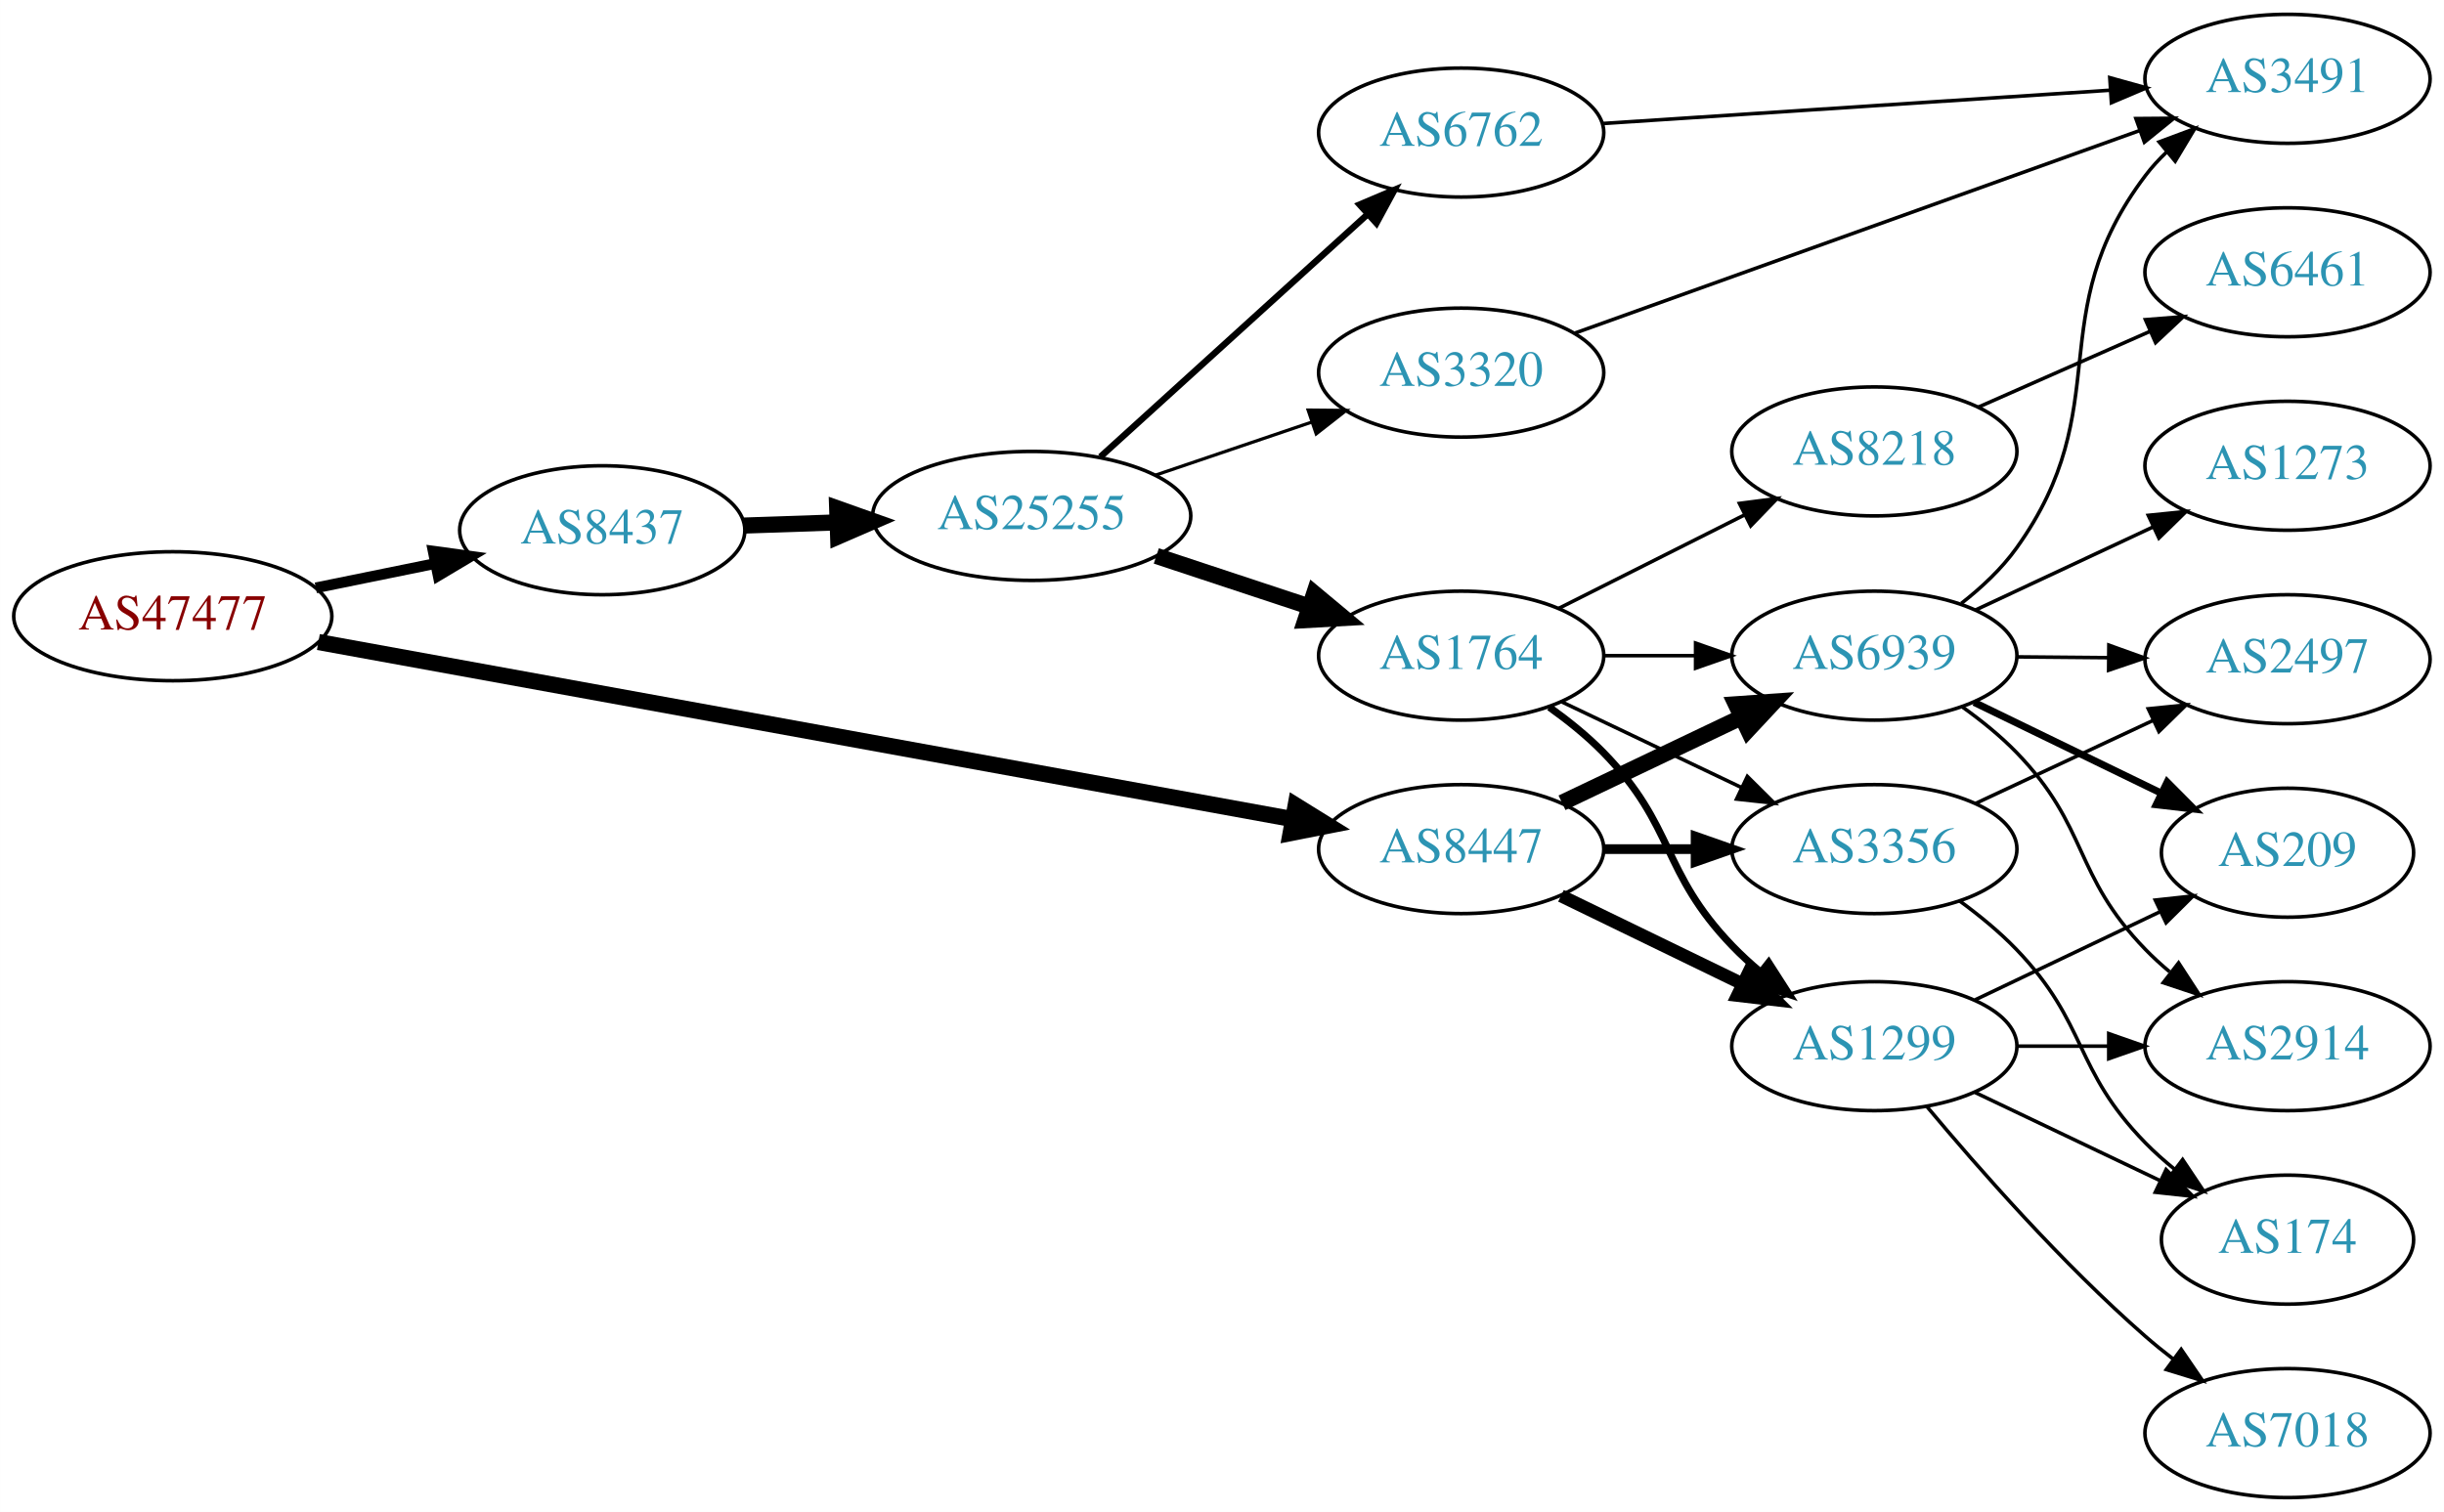
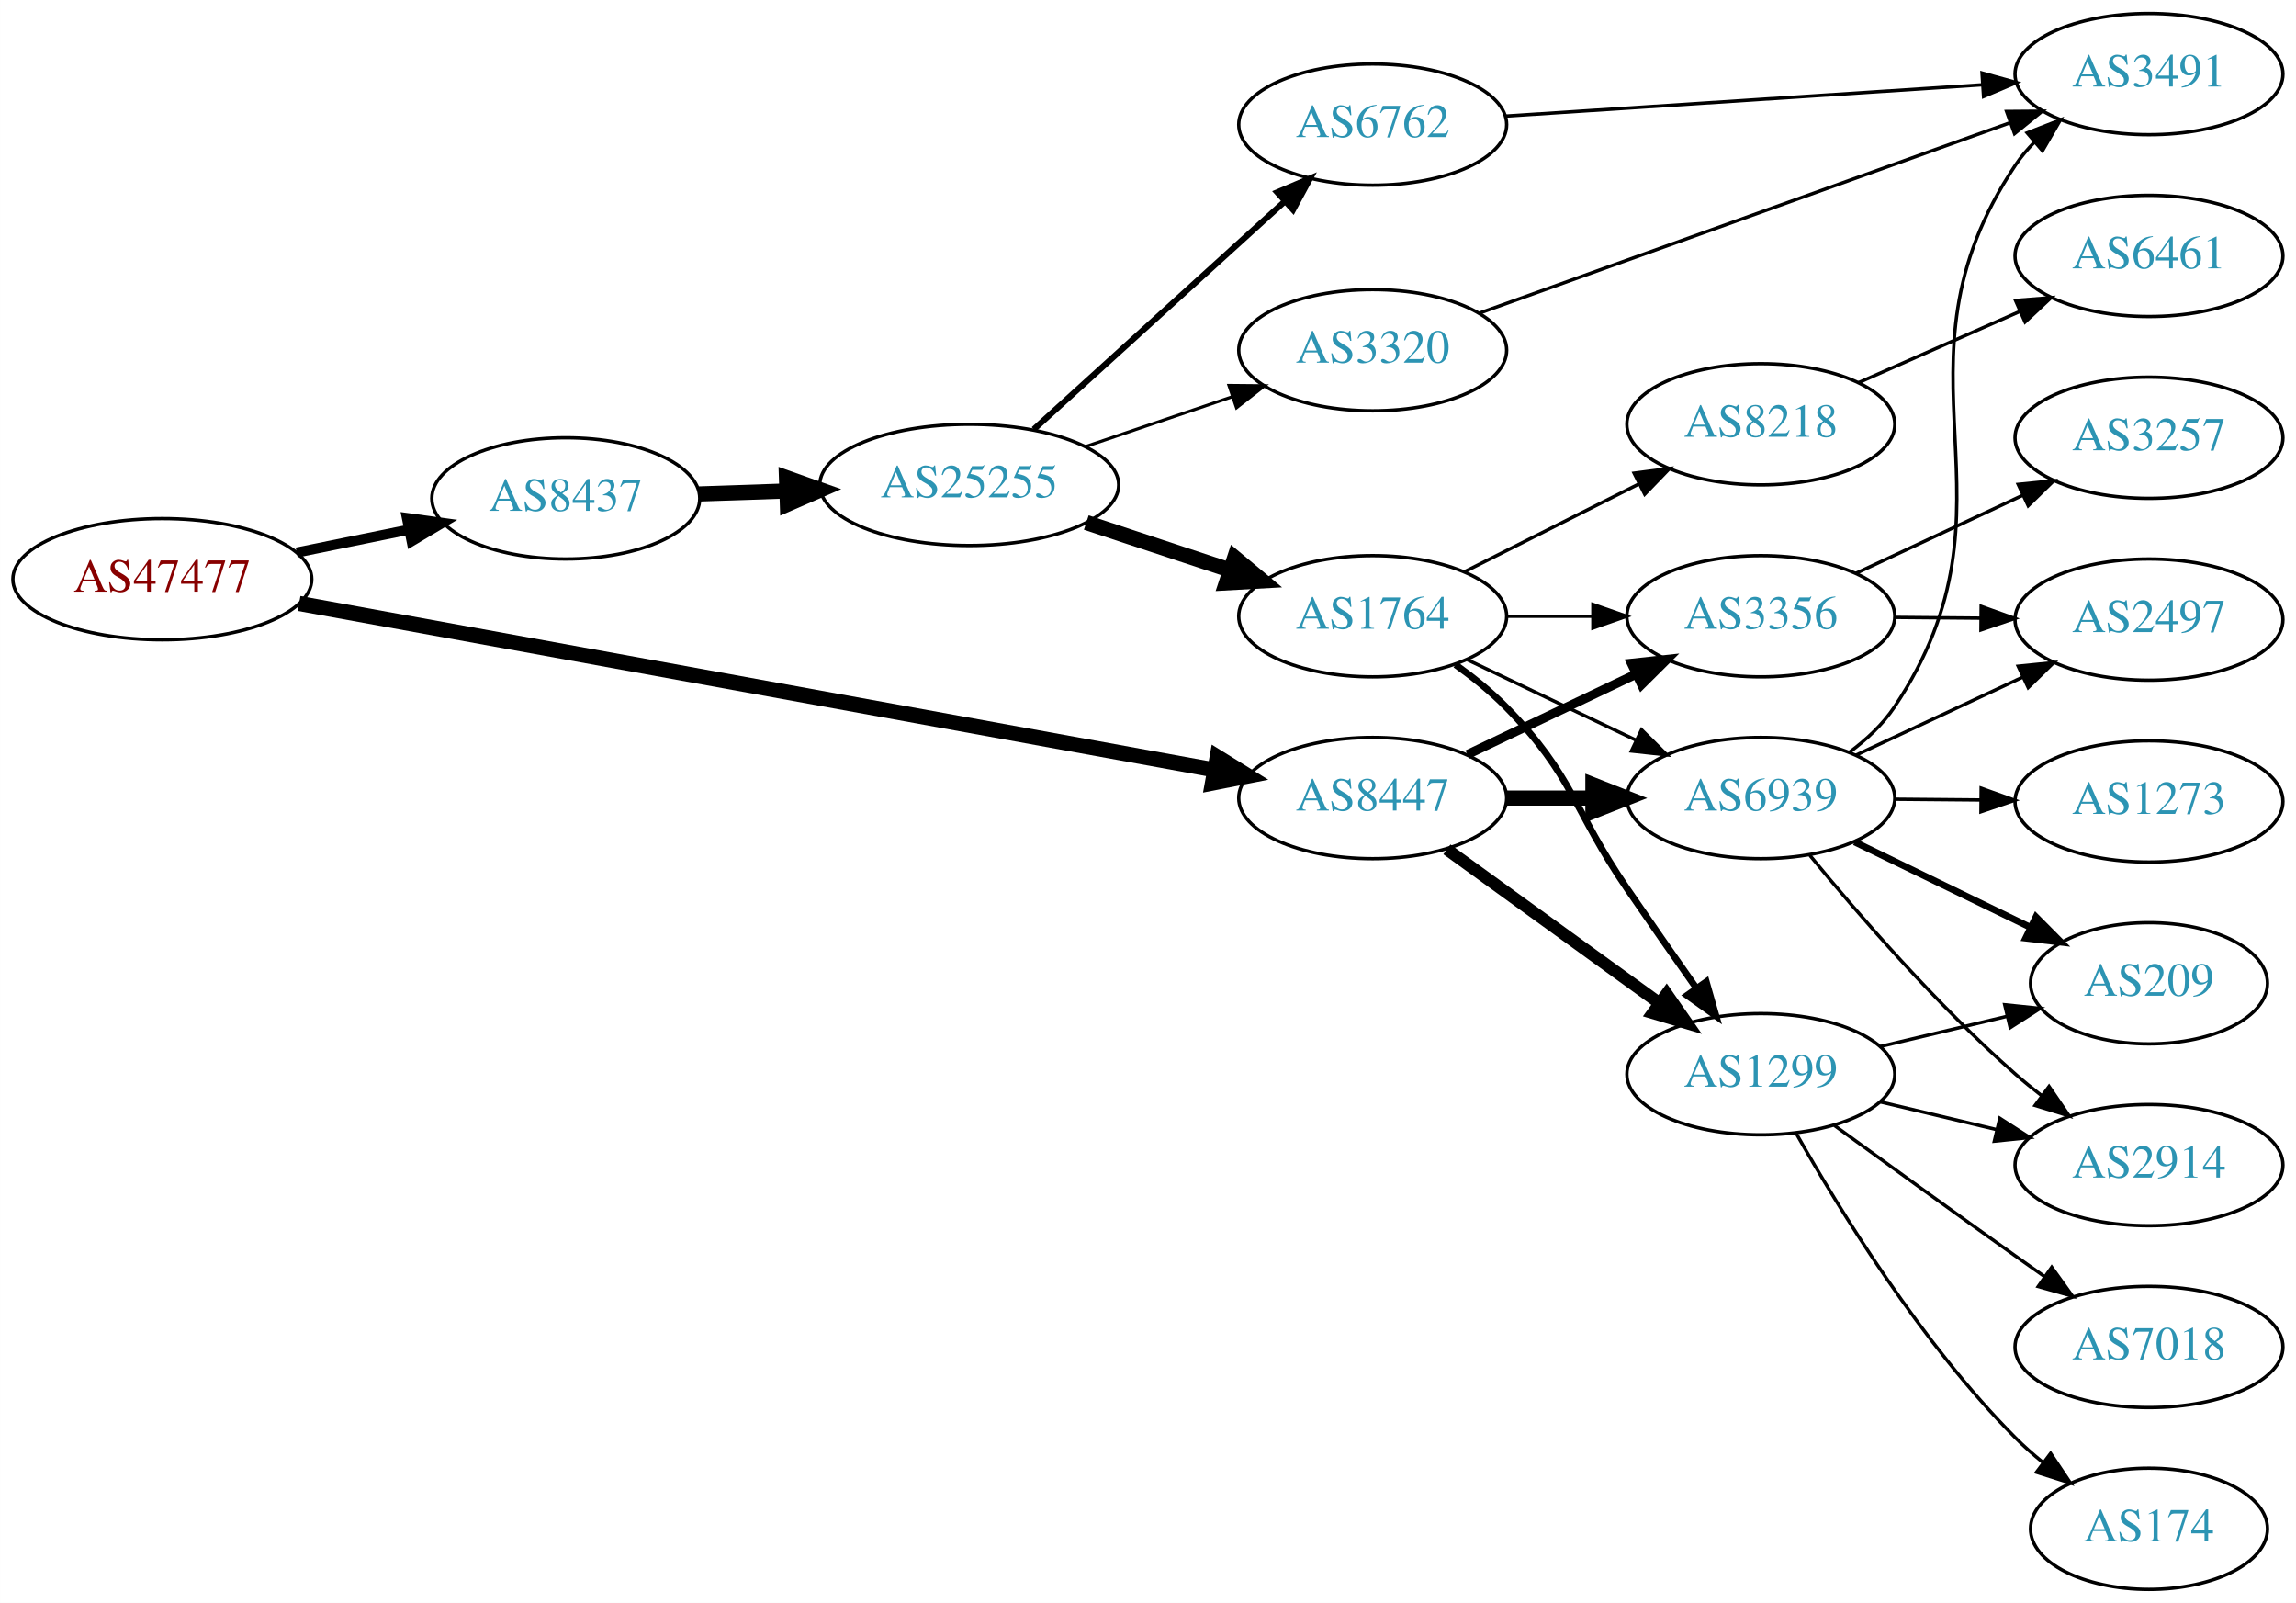
- <svg xmlns="http://www.w3.org/2000/svg" xmlns:xlink="http://www.w3.org/1999/xlink" width="682pt" height="422pt" viewBox="0.00 0.00 681.96 422.00">
-   <g id="graph0" class="graph" transform="scale(1 1) rotate(0) translate(4 418)">
-     <polygon fill="white" stroke="none" points="-4,4 -4,-418 677.956,-418 677.956,4 -4,4" />
+ <svg xmlns="http://www.w3.org/2000/svg" xmlns:xlink="http://www.w3.org/1999/xlink" width="682pt" height="476pt" viewBox="0.00 0.00 681.96 476.00">
+   <g id="graph0" class="graph" transform="scale(1 1) rotate(0) translate(4 472)">
+     <polygon fill="white" stroke="none" points="-4,4 -4,-472 677.956,-472 677.956,4 -4,4" />
    <g id="node1" class="node">
      <g id="a_node1">
        <a xlink:href="/asn/47477" xlink:title="AS47477 ~ REWEA-AS [AT]">
-           <ellipse fill="#ffffff" stroke="black" cx="44.196" cy="-246" rx="44.393" ry="18" />
-           <text text-anchor="middle" x="44.196" y="-242.3" font-family="Times,serif" font-size="14.00" fill="#880000">AS47477</text>
+           <ellipse fill="#ffffff" stroke="black" cx="44.196" cy="-300" rx="44.393" ry="18" />
+           <text text-anchor="middle" x="44.196" y="-296.3" font-family="Times,serif" font-size="14.00" fill="#880000">AS47477</text>
        </a>
      </g>
    </g>
    <g id="node2" class="node">
      <g id="a_node2">
        <a xlink:href="/asn/8437" xlink:title="AS8437 ~ Hutchison Drei Austria GmbH [AT]">
-           <ellipse fill="#ffffff" stroke="black" cx="164.039" cy="-270" rx="39.794" ry="18" />
-           <text text-anchor="middle" x="164.039" y="-266.3" font-family="Times,serif" font-size="14.00" fill="#2c94b3">AS8437</text>
+           <ellipse fill="#ffffff" stroke="black" cx="164.039" cy="-324" rx="39.794" ry="18" />
+           <text text-anchor="middle" x="164.039" y="-320.3" font-family="Times,serif" font-size="14.00" fill="#2c94b3">AS8437</text>
        </a>
      </g>
    </g>
    <g id="edge1" class="edge">
-       <path fill="none" stroke="black" stroke-width="3" d="M84.109,-253.925C94.785,-256.099 106.456,-258.476 117.47,-260.719" />
-       <polygon fill="black" stroke="black" stroke-width="3" points="116.855,-264.166 127.352,-262.732 118.252,-257.307 116.855,-264.166" />
+       <path fill="none" stroke="black" stroke-width="3" d="M84.109,-307.925C94.785,-310.099 106.456,-312.476 117.47,-314.719" />
+       <polygon fill="black" stroke="black" stroke-width="3" points="116.855,-318.166 127.352,-316.732 118.252,-311.307 116.855,-318.166" />
    </g>
    <g id="node3" class="node">
      <g id="a_node3">
        <a xlink:href="/asn/8447" xlink:title="AS8447 ~ A1 Telekom Austria AG [AT]">
-           <ellipse fill="#ffffff" stroke="black" cx="403.724" cy="-181" rx="39.794" ry="18" />
-           <text text-anchor="middle" x="403.724" y="-177.3" font-family="Times,serif" font-size="14.00" fill="#2c94b3">AS8447</text>
+           <ellipse fill="#ffffff" stroke="black" cx="403.724" cy="-235" rx="39.794" ry="18" />
+           <text text-anchor="middle" x="403.724" y="-231.3" font-family="Times,serif" font-size="14.00" fill="#2c94b3">AS8447</text>
        </a>
      </g>
    </g>
    <g id="edge2" class="edge">
-       <path fill="none" stroke="black" stroke-width="4.5" d="M84.824,-238.796C151.54,-226.666 285.919,-202.236 356.702,-189.367" />
-       <polygon fill="black" stroke="black" stroke-width="4.5" points="357.534,-193.218 366.669,-187.555 356.126,-185.47 357.534,-193.218" />
+       <path fill="none" stroke="black" stroke-width="4.5" d="M84.824,-292.796C151.54,-280.666 285.919,-256.236 356.702,-243.367" />
+       <polygon fill="black" stroke="black" stroke-width="4.5" points="357.534,-247.218 366.669,-241.555 356.126,-239.47 357.534,-247.218" />
    </g>
    <g id="node4" class="node">
      <g id="a_node4">
        <a xlink:href="/asn/25255" xlink:title="AS25255 ~ ==&gt; TELE2 AUSTRIA &lt;== [AT]">
-           <ellipse fill="#ffffff" stroke="black" cx="283.881" cy="-274" rx="44.393" ry="18" />
-           <text text-anchor="middle" x="283.881" y="-270.3" font-family="Times,serif" font-size="14.00" fill="#2c94b3">AS25255</text>
+           <ellipse fill="#ffffff" stroke="black" cx="283.881" cy="-328" rx="44.393" ry="18" />
+           <text text-anchor="middle" x="283.881" y="-324.3" font-family="Times,serif" font-size="14.00" fill="#2c94b3">AS25255</text>
        </a>
      </g>
    </g>
    <g id="edge3" class="edge">
-       <path fill="none" stroke="black" stroke-width="4.5" d="M203.625,-271.31C211.923,-271.591 220.835,-271.894 229.58,-272.191" />
-       <polygon fill="black" stroke="black" stroke-width="4.5" points="229.594,-276.131 239.722,-272.535 229.862,-268.26 229.594,-276.131" />
+       <path fill="none" stroke="black" stroke-width="4.5" d="M203.625,-325.31C211.923,-325.591 220.835,-325.894 229.58,-326.191" />
+       <polygon fill="black" stroke="black" stroke-width="4.5" points="229.594,-330.131 239.722,-326.535 229.862,-322.26 229.594,-330.131" />
    </g>
    <g id="node8" class="node">
      <g id="a_node8">
        <a xlink:href="/asn/1299" xlink:title="AS1299 ~ Telia Carrier [EU]">
-           <ellipse fill="#ffffff" stroke="black" cx="519.017" cy="-126" rx="39.794" ry="18" />
-           <text text-anchor="middle" x="519.017" y="-122.3" font-family="Times,serif" font-size="14.00" fill="#2c94b3">AS1299</text>
-         </a>
-       </g>
-     </g>
-     <g id="edge23" class="edge">
-       <path fill="none" stroke="black" stroke-width="3.6" d="M431.573,-167.966C446.669,-160.637 465.714,-151.391 482.082,-143.445" />
-       <polygon fill="black" stroke="black" stroke-width="3.6" points="483.893,-146.457 491.361,-138.941 480.836,-140.159 483.893,-146.457" />
-     </g>
-     <g id="node9" class="node">
-       <g id="a_node9">
+           <ellipse fill="#ffffff" stroke="black" cx="519.017" cy="-153" rx="39.794" ry="18" />
+           <text text-anchor="middle" x="519.017" y="-149.3" font-family="Times,serif" font-size="14.00" fill="#2c94b3">AS1299</text>
+         </a>
+       </g>
+     </g>
+     <g id="edge24" class="edge">
+       <path fill="none" stroke="black" stroke-width="3.6" d="M425.768,-219.769C443.494,-206.939 469.042,-188.447 488.759,-174.176" />
+       <polygon fill="black" stroke="black" stroke-width="3.6" points="491.037,-176.848 497.085,-168.15 486.932,-171.178 491.037,-176.848" />
+     </g>
+     <g id="node10" class="node">
+       <g id="a_node10">
        <a xlink:href="/asn/6939" xlink:title="AS6939 ~ Hurricane Electric LLC [US]">
          <ellipse fill="#ffffff" stroke="black" cx="519.017" cy="-235" rx="39.794" ry="18" />
          <text text-anchor="middle" x="519.017" y="-231.3" font-family="Times,serif" font-size="14.00" fill="#2c94b3">AS6939</text>
        </a>
      </g>
    </g>
-     <g id="edge24" class="edge">
-       <path fill="none" stroke="black" stroke-width="4.5" d="M431.86,-193.934C446.854,-201.081 465.675,-210.052 481.898,-217.785" />
-       <polygon fill="black" stroke="black" stroke-width="4.5" points="480.38,-221.423 491.102,-222.171 483.769,-214.314 480.38,-221.423" />
-     </g>
-     <g id="node10" class="node">
-       <g id="a_node10">
+     <g id="edge23" class="edge">
+       <path fill="none" stroke="black" stroke-width="4.5" d="M443.396,-235C451.599,-235 460.363,-235 468.895,-235" />
+       <polygon fill="black" stroke="black" stroke-width="4.5" points="469.134,-238.938 479.134,-235 469.134,-231.063 469.134,-238.938" />
+     </g>
+     <g id="node11" class="node">
+       <g id="a_node11">
        <a xlink:href="/asn/3356" xlink:title="AS3356 ~ Level 3 Parent, LLC [US]">
-           <ellipse fill="#ffffff" stroke="black" cx="519.017" cy="-181" rx="39.794" ry="18" />
-           <text text-anchor="middle" x="519.017" y="-177.3" font-family="Times,serif" font-size="14.00" fill="#2c94b3">AS3356</text>
+           <ellipse fill="#ffffff" stroke="black" cx="519.017" cy="-289" rx="39.794" ry="18" />
+           <text text-anchor="middle" x="519.017" y="-285.3" font-family="Times,serif" font-size="14.00" fill="#2c94b3">AS3356</text>
        </a>
      </g>
    </g>
    <g id="edge25" class="edge">
-       <path fill="none" stroke="black" stroke-width="2.7" d="M443.396,-181C451.599,-181 460.363,-181 468.895,-181" />
-       <polygon fill="black" stroke="black" stroke-width="2.7" points="469.134,-184.5 479.134,-181 469.134,-177.5 469.134,-184.5" />
+       <path fill="none" stroke="black" stroke-width="2.7" d="M431.86,-247.934C446.854,-255.081 465.675,-264.052 481.898,-271.785" />
+       <polygon fill="black" stroke="black" stroke-width="2.7" points="480.569,-275.028 491.102,-276.171 483.581,-268.709 480.569,-275.028" />
    </g>
    <g id="node5" class="node">
      <g id="a_node5">
        <a xlink:href="/asn/1764" xlink:title="AS1764 ~ NEXTLAYER-AS [AT]">
-           <ellipse fill="#ffffff" stroke="black" cx="403.724" cy="-235" rx="39.794" ry="18" />
-           <text text-anchor="middle" x="403.724" y="-231.3" font-family="Times,serif" font-size="14.00" fill="#2c94b3">AS1764</text>
+           <ellipse fill="#ffffff" stroke="black" cx="403.724" cy="-289" rx="39.794" ry="18" />
+           <text text-anchor="middle" x="403.724" y="-285.3" font-family="Times,serif" font-size="14.00" fill="#2c94b3">AS1764</text>
        </a>
      </g>
    </g>
    <g id="edge4" class="edge">
-       <path fill="none" stroke="black" stroke-width="4.5" d="M318.65,-262.824C331.894,-258.441 347.226,-253.367 361.141,-248.762" />
-       <polygon fill="black" stroke="black" stroke-width="4.5" points="362.717,-252.388 370.973,-245.508 360.243,-244.912 362.717,-252.388" />
+       <path fill="none" stroke="black" stroke-width="4.5" d="M318.65,-316.824C331.894,-312.441 347.226,-307.367 361.141,-302.762" />
+       <polygon fill="black" stroke="black" stroke-width="4.5" points="362.717,-306.388 370.973,-299.508 360.243,-298.912 362.717,-306.388" />
    </g>
    <g id="node6" class="node">
      <g id="a_node6">
        <a xlink:href="/asn/6762" xlink:title="AS6762 ~ TELECOM ITALIA SPARKLE S.p.A. [IT]">
-           <ellipse fill="#ffffff" stroke="black" cx="403.724" cy="-381" rx="39.794" ry="18" />
-           <text text-anchor="middle" x="403.724" y="-377.3" font-family="Times,serif" font-size="14.00" fill="#2c94b3">AS6762</text>
+           <ellipse fill="#ffffff" stroke="black" cx="403.724" cy="-435" rx="39.794" ry="18" />
+           <text text-anchor="middle" x="403.724" y="-431.3" font-family="Times,serif" font-size="14.00" fill="#2c94b3">AS6762</text>
        </a>
      </g>
    </g>
    <g id="edge5" class="edge">
-       <path fill="none" stroke="black" stroke-width="1.8" d="M303.036,-290.484C323.018,-308.628 355.271,-337.913 377.656,-358.239" />
-       <polygon fill="black" stroke="black" stroke-width="1.8" points="375.37,-360.891 385.126,-365.022 380.076,-355.708 375.37,-360.891" />
+       <path fill="none" stroke="black" stroke-width="1.8" d="M303.036,-344.484C323.018,-362.628 355.271,-391.913 377.656,-412.239" />
+       <polygon fill="black" stroke="black" stroke-width="1.8" points="375.37,-414.891 385.126,-419.022 380.076,-409.708 375.37,-414.891" />
    </g>
    <g id="node7" class="node">
      <g id="a_node7">
        <a xlink:href="/asn/3320" xlink:title="AS3320 ~ DTAG [DE]">
-           <ellipse fill="#ffffff" stroke="black" cx="403.724" cy="-314" rx="39.794" ry="18" />
-           <text text-anchor="middle" x="403.724" y="-310.3" font-family="Times,serif" font-size="14.00" fill="#2c94b3">AS3320</text>
+           <ellipse fill="#ffffff" stroke="black" cx="403.724" cy="-368" rx="39.794" ry="18" />
+           <text text-anchor="middle" x="403.724" y="-364.3" font-family="Times,serif" font-size="14.00" fill="#2c94b3">AS3320</text>
        </a>
      </g>
    </g>
    <g id="edge6" class="edge">
-       <path fill="none" stroke="black" stroke-width="0.9" d="M318.335,-285.355C331.936,-289.972 347.778,-295.349 362.039,-300.19" />
-       <polygon fill="black" stroke="black" stroke-width="0.9" points="361.018,-303.54 371.613,-303.44 363.268,-296.911 361.018,-303.54" />
+       <path fill="none" stroke="black" stroke-width="0.9" d="M318.335,-339.355C331.936,-343.972 347.778,-349.349 362.039,-354.19" />
+       <polygon fill="black" stroke="black" stroke-width="0.9" points="361.018,-357.54 371.613,-357.44 363.268,-350.911 361.018,-357.54" />
    </g>
    <g id="edge7" class="edge">
-       <path fill="none" stroke="black" stroke-width="2" d="M428.318,-220.611C433.574,-216.852 438.906,-212.563 443.37,-208 463.543,-187.383 459.376,-174.79 479.37,-154 481.799,-151.475 484.479,-149.02 487.262,-146.682" />
-       <polygon fill="black" stroke="black" stroke-width="2" points="489.53,-149.352 495.253,-140.435 485.218,-143.837 489.53,-149.352" />
+       <path fill="none" stroke="black" stroke-width="2" d="M428.318,-274.611C433.574,-270.852 438.906,-266.563 443.37,-262 463.543,-241.383 463.077,-231.802 479.37,-208 485.964,-198.367 493.306,-187.864 499.804,-178.643" />
+       <polygon fill="black" stroke="black" stroke-width="2" points="502.812,-180.451 505.723,-170.264 497.095,-176.412 502.812,-180.451" />
+     </g>
+     <g id="node9" class="node">
+       <g id="a_node9">
+         <a xlink:href="/asn/8218" xlink:title="AS8218 ~ legacy Neotelecoms [FR]">
+           <ellipse fill="#ffffff" stroke="black" cx="519.017" cy="-346" rx="39.794" ry="18" />
+           <text text-anchor="middle" x="519.017" y="-342.3" font-family="Times,serif" font-size="14.00" fill="#2c94b3">AS8218</text>
+         </a>
+       </g>
    </g>
    <g id="edge8" class="edge">
-       <path fill="none" stroke="black" d="M443.396,-235C451.599,-235 460.363,-235 468.895,-235" />
-       <polygon fill="black" stroke="black" points="469.134,-238.5 479.134,-235 469.134,-231.5 469.134,-238.5" />
+       <path fill="none" stroke="black" d="M431,-302.22C446.443,-309.99 466.162,-319.911 482.922,-328.343" />
+       <polygon fill="black" stroke="black" points="481.377,-331.484 491.883,-332.851 484.523,-325.23 481.377,-331.484" />
    </g>
    <g id="edge9" class="edge">
-       <path fill="none" stroke="black" d="M431.86,-222.066C446.854,-214.919 465.675,-205.948 481.898,-198.215" />
-       <polygon fill="black" stroke="black" points="483.581,-201.291 491.102,-193.829 480.569,-194.972 483.581,-201.291" />
-     </g>
-     <g id="node11" class="node">
-       <g id="a_node11">
-         <a xlink:href="/asn/8218" xlink:title="AS8218 ~ legacy Neotelecoms [FR]">
-           <ellipse fill="#ffffff" stroke="black" cx="519.017" cy="-292" rx="39.794" ry="18" />
-           <text text-anchor="middle" x="519.017" y="-288.3" font-family="Times,serif" font-size="14.00" fill="#2c94b3">AS8218</text>
-         </a>
-       </g>
+       <path fill="none" stroke="black" d="M431.86,-276.066C446.854,-268.919 465.675,-259.948 481.898,-252.215" />
+       <polygon fill="black" stroke="black" points="483.581,-255.291 491.102,-247.829 480.569,-248.972 483.581,-255.291" />
    </g>
    <g id="edge10" class="edge">
-       <path fill="none" stroke="black" d="M431,-248.22C446.443,-255.99 466.162,-265.911 482.922,-274.343" />
-       <polygon fill="black" stroke="black" points="481.377,-277.484 491.883,-278.851 484.523,-271.23 481.377,-277.484" />
+       <path fill="none" stroke="black" d="M443.396,-289C451.599,-289 460.363,-289 468.895,-289" />
+       <polygon fill="black" stroke="black" points="469.134,-292.5 479.134,-289 469.134,-285.5 469.134,-292.5" />
    </g>
    <g id="node16" class="node">
      <g id="a_node16">
        <a xlink:href="/asn/3491" xlink:title="AS3491 ~ PCCW Global, Inc. [US]">
-           <ellipse fill="#ffffff" stroke="black" cx="634.31" cy="-396" rx="39.794" ry="18" />
-           <text text-anchor="middle" x="634.31" y="-392.3" font-family="Times,serif" font-size="14.00" fill="#2c94b3">AS3491</text>
-         </a>
-       </g>
-     </g>
-     <g id="edge16" class="edge">
-       <path fill="none" stroke="black" d="M442.984,-383.511C481.965,-386.069 542.543,-390.044 584.854,-392.82" />
-       <polygon fill="black" stroke="black" points="584.717,-396.319 594.925,-393.481 585.175,-389.334 584.717,-396.319" />
-     </g>
-     <g id="edge18" class="edge">
-       <path fill="none" stroke="black" d="M435.552,-325.059C476.31,-339.68 548.206,-365.471 593.167,-381.6" />
-       <polygon fill="black" stroke="black" points="592.011,-384.903 602.606,-384.986 594.375,-378.315 592.011,-384.903" />
-     </g>
-     <g id="node12" class="node">
-       <g id="a_node12">
+           <ellipse fill="#ffffff" stroke="black" cx="634.31" cy="-450" rx="39.794" ry="18" />
+           <text text-anchor="middle" x="634.31" y="-446.3" font-family="Times,serif" font-size="14.00" fill="#2c94b3">AS3491</text>
+         </a>
+       </g>
+     </g>
+     <g id="edge22" class="edge">
+       <path fill="none" stroke="black" d="M442.984,-437.511C481.965,-440.069 542.543,-444.044 584.854,-446.82" />
+       <polygon fill="black" stroke="black" points="584.717,-450.319 594.925,-447.481 585.175,-443.334 584.717,-450.319" />
+     </g>
+     <g id="edge17" class="edge">
+       <path fill="none" stroke="black" d="M435.552,-379.059C476.31,-393.68 548.206,-419.471 593.167,-435.6" />
+       <polygon fill="black" stroke="black" points="592.011,-438.903 602.606,-438.986 594.375,-432.315 592.011,-438.903" />
+     </g>
+     <g id="node13" class="node">
+       <g id="a_node13">
        <a xlink:href="/asn/209" xlink:title="AS209 ~ CenturyLink Communications, LLC [US]">
          <ellipse fill="#ffffff" stroke="black" cx="634.31" cy="-180" rx="35.194" ry="18" />
          <text text-anchor="middle" x="634.31" y="-176.3" font-family="Times,serif" font-size="14.00" fill="#2c94b3">AS209</text>
        </a>
      </g>
    </g>
-     <g id="edge19" class="edge">
-       <path fill="none" stroke="black" d="M547.153,-138.934C562.585,-146.29 582.07,-155.577 598.606,-163.459" />
-       <polygon fill="black" stroke="black" points="597.414,-166.768 607.947,-167.911 600.426,-160.449 597.414,-166.768" />
+     <g id="edge18" class="edge">
+       <path fill="none" stroke="black" d="M554.624,-161.248C566.418,-164.058 579.723,-167.229 591.991,-170.153" />
+       <polygon fill="black" stroke="black" points="591.457,-173.624 601.996,-172.537 593.08,-166.814 591.457,-173.624" />
    </g>
    <g id="node14" class="node">
      <g id="a_node14">
        <a xlink:href="/asn/2914" xlink:title="AS2914 ~ NTT America, Inc. [US]">
          <ellipse fill="#ffffff" stroke="black" cx="634.31" cy="-126" rx="39.794" ry="18" />
          <text text-anchor="middle" x="634.31" y="-122.3" font-family="Times,serif" font-size="14.00" fill="#2c94b3">AS2914</text>
        </a>
      </g>
    </g>
    <g id="edge20" class="edge">
-       <path fill="none" stroke="black" d="M558.689,-126C566.892,-126 575.656,-126 584.188,-126" />
-       <polygon fill="black" stroke="black" points="584.427,-129.5 594.427,-126 584.427,-122.5 584.427,-129.5" />
+       <path fill="none" stroke="black" d="M554.624,-144.752C565.495,-142.162 577.65,-139.265 589.092,-136.538" />
+       <polygon fill="black" stroke="black" points="589.998,-139.92 598.914,-134.197 588.375,-133.111 589.998,-139.92" />
    </g>
    <g id="node18" class="node">
      <g id="a_node18">
-         <a xlink:href="/asn/174" xlink:title="AS174 ~ Cogent Communications [US]">
-           <ellipse fill="#ffffff" stroke="black" cx="634.31" cy="-72" rx="35.194" ry="18" />
-           <text text-anchor="middle" x="634.31" y="-68.3" font-family="Times,serif" font-size="14.00" fill="#2c94b3">AS174</text>
-         </a>
-       </g>
-     </g>
-     <g id="edge21" class="edge">
-       <path fill="none" stroke="black" d="M547.153,-113.066C562.585,-105.71 582.07,-96.423 598.606,-88.541" />
-       <polygon fill="black" stroke="black" points="600.426,-91.551 607.947,-84.089 597.414,-85.232 600.426,-91.551" />
+         <a xlink:href="/asn/7018" xlink:title="AS7018 ~ AT&amp;T Services, Inc. [US]">
+           <ellipse fill="#ffffff" stroke="black" cx="634.31" cy="-72" rx="39.794" ry="18" />
+           <text text-anchor="middle" x="634.31" y="-68.3" font-family="Times,serif" font-size="14.00" fill="#2c94b3">AS7018</text>
+         </a>
+       </g>
+     </g>
+     <g id="edge19" class="edge">
+       <path fill="none" stroke="black" d="M540.865,-137.778C555.799,-126.909 576.413,-111.975 594.663,-99 597.484,-96.995 600.427,-94.915 603.375,-92.841" />
+       <polygon fill="black" stroke="black" points="605.421,-95.681 611.599,-87.074 601.402,-89.95 605.421,-95.681" />
    </g>
    <g id="node19" class="node">
      <g id="a_node19">
-         <a xlink:href="/asn/7018" xlink:title="AS7018 ~ AT&amp;T Services, Inc. [US]">
-           <ellipse fill="#ffffff" stroke="black" cx="634.31" cy="-18" rx="39.794" ry="18" />
-           <text text-anchor="middle" x="634.31" y="-14.3" font-family="Times,serif" font-size="14.00" fill="#2c94b3">AS7018</text>
-         </a>
-       </g>
-     </g>
-     <g id="edge22" class="edge">
-       <path fill="none" stroke="black" d="M533.647,-109.183C547.929,-92.071 571.476,-65.255 594.663,-45 597.129,-42.846 599.767,-40.706 602.465,-38.628" />
-       <polygon fill="black" stroke="black" points="604.638,-41.375 610.619,-32.63 600.49,-35.736 604.638,-41.375" />
+         <a xlink:href="/asn/174" xlink:title="AS174 ~ Cogent Communications [US]">
+           <ellipse fill="#ffffff" stroke="black" cx="634.31" cy="-18" rx="35.194" ry="18" />
+           <text text-anchor="middle" x="634.31" y="-14.3" font-family="Times,serif" font-size="14.00" fill="#2c94b3">AS174</text>
+         </a>
+       </g>
+     </g>
+     <g id="edge21" class="edge">
+       <path fill="none" stroke="black" d="M529.477,-135.51C542.258,-112.904 566.69,-73.114 594.663,-45 597.164,-42.487 599.924,-40.051 602.785,-37.739" />
+       <polygon fill="black" stroke="black" points="605.086,-40.389 610.982,-31.587 600.884,-34.79 605.086,-40.389" />
+     </g>
+     <g id="node12" class="node">
+       <g id="a_node12">
+         <a xlink:href="/asn/6461" xlink:title="AS6461 ~ Zayo Bandwidth [US]">
+           <ellipse fill="#ffffff" stroke="black" cx="634.31" cy="-396" rx="39.794" ry="18" />
+           <text text-anchor="middle" x="634.31" y="-392.3" font-family="Times,serif" font-size="14.00" fill="#2c94b3">AS6461</text>
+         </a>
+       </g>
    </g>
    <g id="edge11" class="edge">
+       <path fill="none" stroke="black" d="M548.022,-358.36C562.456,-364.73 580.257,-372.586 595.856,-379.47" />
+       <polygon fill="black" stroke="black" points="594.672,-382.774 605.234,-383.609 597.499,-376.37 594.672,-382.774" />
+     </g>
+     <g id="edge12" class="edge">
      <path fill="none" stroke="black" stroke-width="2" d="M546.866,-221.966C562.4,-214.424 582.114,-204.854 598.792,-196.757" />
      <polygon fill="black" stroke="black" stroke-width="2" points="600.738,-199.703 608.206,-192.187 597.681,-193.406 600.738,-199.703" />
    </g>
-     <g id="node13" class="node">
-       <g id="a_node13">
-         <a xlink:href="/asn/1273" xlink:title="AS1273 ~ Vodafone Group PLC [EU]">
-           <ellipse fill="#ffffff" stroke="black" cx="634.31" cy="-288" rx="39.794" ry="18" />
-           <text text-anchor="middle" x="634.31" y="-284.3" font-family="Times,serif" font-size="14.00" fill="#2c94b3">AS1273</text>
-         </a>
-       </g>
-     </g>
-     <g id="edge12" class="edge">
-       <path fill="none" stroke="black" d="M547.153,-247.695C562.038,-254.658 580.694,-263.385 596.836,-270.937" />
-       <polygon fill="black" stroke="black" points="595.461,-274.158 606.002,-275.225 598.427,-267.817 595.461,-274.158" />
-     </g>
    <g id="edge13" class="edge">
-       <path fill="none" stroke="black" d="M543.639,-220.638C548.894,-216.878 554.218,-212.582 558.663,-208 579.007,-187.032 574.32,-173.968 594.663,-153 596.747,-150.852 599.024,-148.767 601.396,-146.771" />
-       <polygon fill="black" stroke="black" points="603.916,-149.247 609.688,-140.362 599.635,-143.708 603.916,-149.247" />
+       <path fill="none" stroke="black" d="M533.608,-217.958C547.86,-200.62 571.383,-173.462 594.663,-153 597.122,-150.839 599.756,-148.694 602.451,-146.612" />
+       <polygon fill="black" stroke="black" points="604.625,-149.358 610.6,-140.608 600.473,-143.722 604.625,-149.358" />
    </g>
    <g id="node15" class="node">
      <g id="a_node15">
-         <a xlink:href="/asn/2497" xlink:title="AS2497 ~ Internet Initiative Japan Inc. [JP]">
+         <a xlink:href="/asn/1273" xlink:title="AS1273 ~ Vodafone Group PLC [EU]">
          <ellipse fill="#ffffff" stroke="black" cx="634.31" cy="-234" rx="39.794" ry="18" />
-           <text text-anchor="middle" x="634.31" y="-230.3" font-family="Times,serif" font-size="14.00" fill="#2c94b3">AS2497</text>
+           <text text-anchor="middle" x="634.31" y="-230.3" font-family="Times,serif" font-size="14.00" fill="#2c94b3">AS1273</text>
        </a>
      </g>
    </g>
    <g id="edge14" class="edge">
      <path fill="none" stroke="black" d="M558.689,-234.659C566.892,-234.586 575.656,-234.509 584.188,-234.434" />
      <polygon fill="black" stroke="black" points="584.459,-237.931 594.427,-234.343 584.397,-230.932 584.459,-237.931" />
    </g>
    <g id="edge15" class="edge">
-       <path fill="none" stroke="black" d="M543.282,-249.577C548.916,-253.978 554.506,-259.201 558.663,-265 587.162,-304.753 565.174,-329.976 594.663,-369 596.421,-371.326 598.438,-373.528 600.608,-375.595" />
-       <polygon fill="black" stroke="black" points="598.493,-378.388 608.421,-382.087 602.967,-373.004 598.493,-378.388" />
-     </g>
-     <g id="edge26" class="edge">
-       <path fill="none" stroke="black" d="M547.153,-193.695C562.038,-200.658 580.694,-209.385 596.836,-216.937" />
-       <polygon fill="black" stroke="black" points="595.461,-220.158 606.002,-221.225 598.427,-213.817 595.461,-220.158" />
-     </g>
-     <g id="edge27" class="edge">
-       <path fill="none" stroke="black" d="M542.781,-166.565C548.296,-162.529 553.954,-157.897 558.663,-153 578.658,-132.21 574.491,-119.617 594.663,-99 597.142,-96.466 599.889,-94.017 602.741,-91.696" />
-       <polygon fill="black" stroke="black" points="605.044,-94.343 610.927,-85.532 600.833,-88.752 605.044,-94.343" />
+       <path fill="none" stroke="black" d="M545.331,-248.61C550.387,-252.354 555.2,-256.833 558.663,-262 599.486,-322.907 553.84,-362.093 594.663,-423 596.287,-425.422 598.207,-427.693 600.309,-429.808" />
+       <polygon fill="black" stroke="black" points="598.123,-432.544 607.996,-436.39 602.676,-427.227 598.123,-432.544" />
    </g>
    <g id="node17" class="node">
      <g id="a_node17">
-         <a xlink:href="/asn/6461" xlink:title="AS6461 ~ Zayo Bandwidth [US]">
+         <a xlink:href="/asn/2497" xlink:title="AS2497 ~ Internet Initiative Japan Inc. [JP]">
+           <ellipse fill="#ffffff" stroke="black" cx="634.31" cy="-288" rx="39.794" ry="18" />
+           <text text-anchor="middle" x="634.31" y="-284.3" font-family="Times,serif" font-size="14.00" fill="#2c94b3">AS2497</text>
+         </a>
+       </g>
+     </g>
+     <g id="edge16" class="edge">
+       <path fill="none" stroke="black" d="M547.153,-247.695C562.038,-254.658 580.694,-263.385 596.836,-270.937" />
+       <polygon fill="black" stroke="black" points="595.461,-274.158 606.002,-275.225 598.427,-267.817 595.461,-274.158" />
+     </g>
+     <g id="edge27" class="edge">
+       <path fill="none" stroke="black" d="M558.689,-288.659C566.892,-288.586 575.656,-288.509 584.188,-288.434" />
+       <polygon fill="black" stroke="black" points="584.459,-291.931 594.427,-288.343 584.397,-284.932 584.459,-291.931" />
+     </g>
+     <g id="node20" class="node">
+       <g id="a_node20">
+         <a xlink:href="/asn/3257" xlink:title="AS3257 ~ GTT [DE]">
          <ellipse fill="#ffffff" stroke="black" cx="634.31" cy="-342" rx="39.794" ry="18" />
-           <text text-anchor="middle" x="634.31" y="-338.3" font-family="Times,serif" font-size="14.00" fill="#2c94b3">AS6461</text>
-         </a>
-       </g>
-     </g>
-     <g id="edge17" class="edge">
-       <path fill="none" stroke="black" d="M548.022,-304.36C562.456,-310.73 580.257,-318.586 595.856,-325.47" />
-       <polygon fill="black" stroke="black" points="594.672,-328.774 605.234,-329.609 597.499,-322.37 594.672,-328.774" />
+           <text text-anchor="middle" x="634.31" y="-338.3" font-family="Times,serif" font-size="14.00" fill="#2c94b3">AS3257</text>
+         </a>
+       </g>
+     </g>
+     <g id="edge26" class="edge">
+       <path fill="none" stroke="black" d="M547.153,-301.695C562.038,-308.658 580.694,-317.385 596.836,-324.937" />
+       <polygon fill="black" stroke="black" points="595.461,-328.158 606.002,-329.225 598.427,-321.817 595.461,-328.158" />
    </g>
  </g>
</svg>
